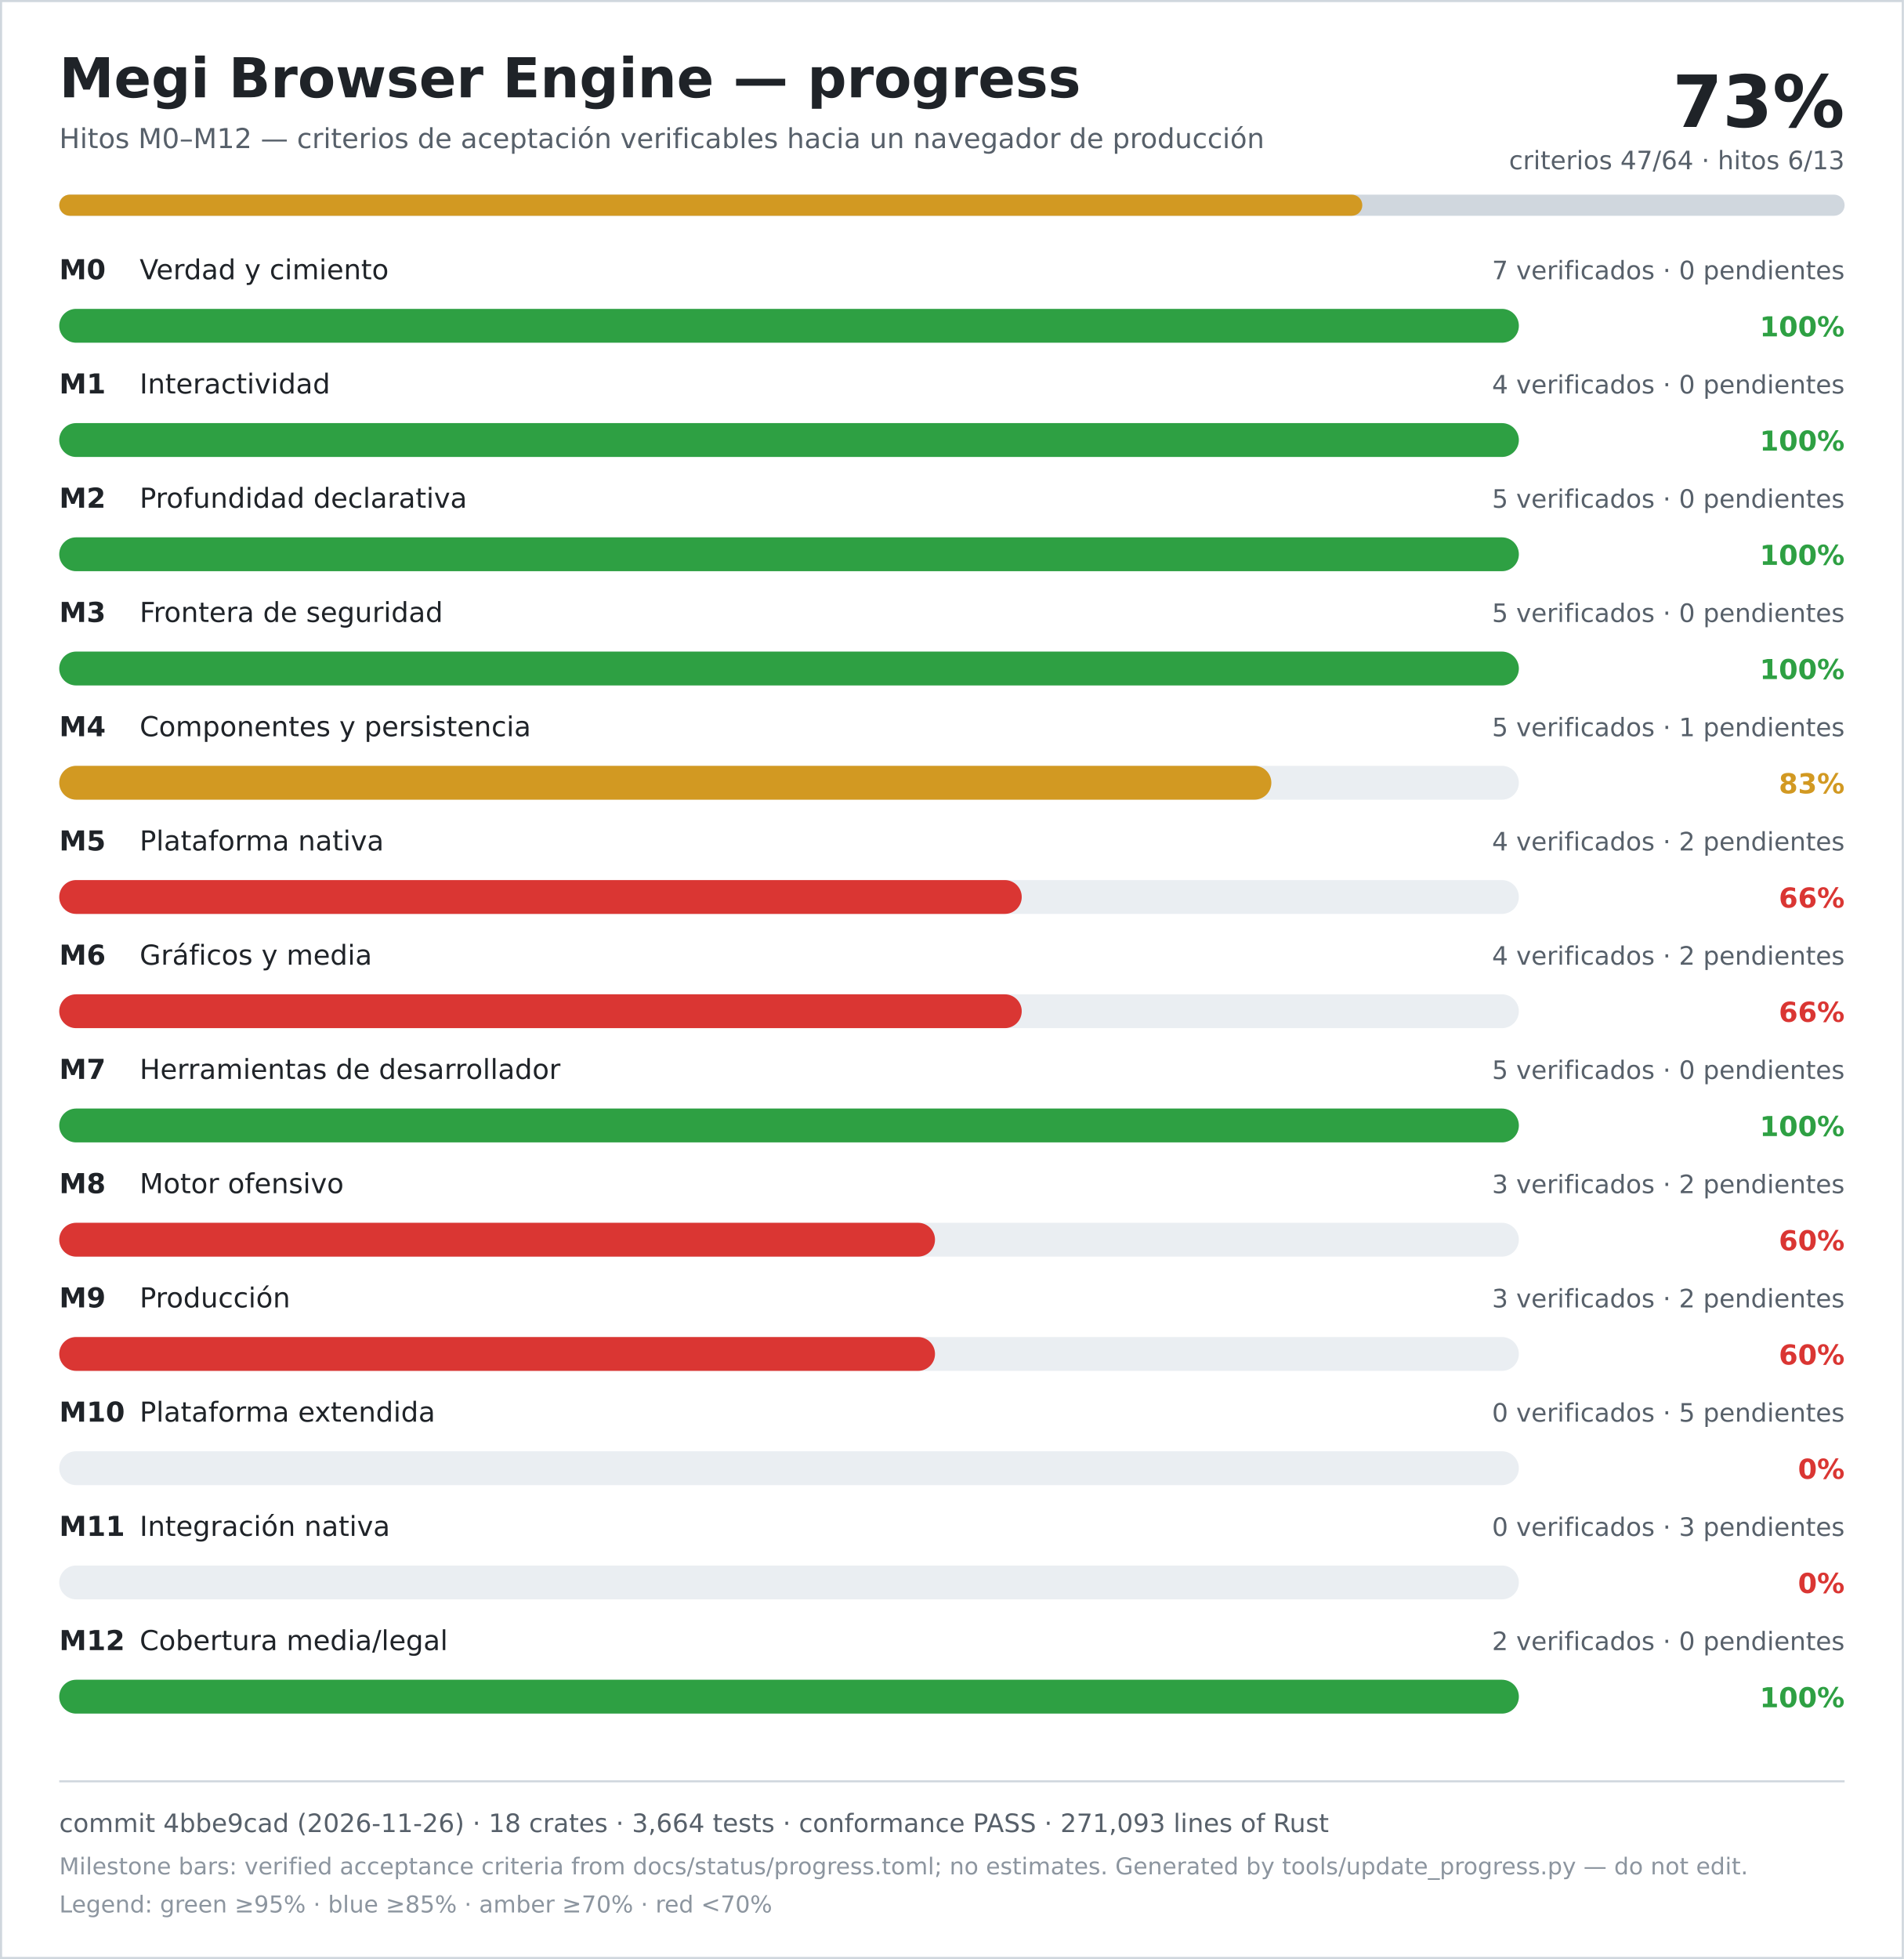
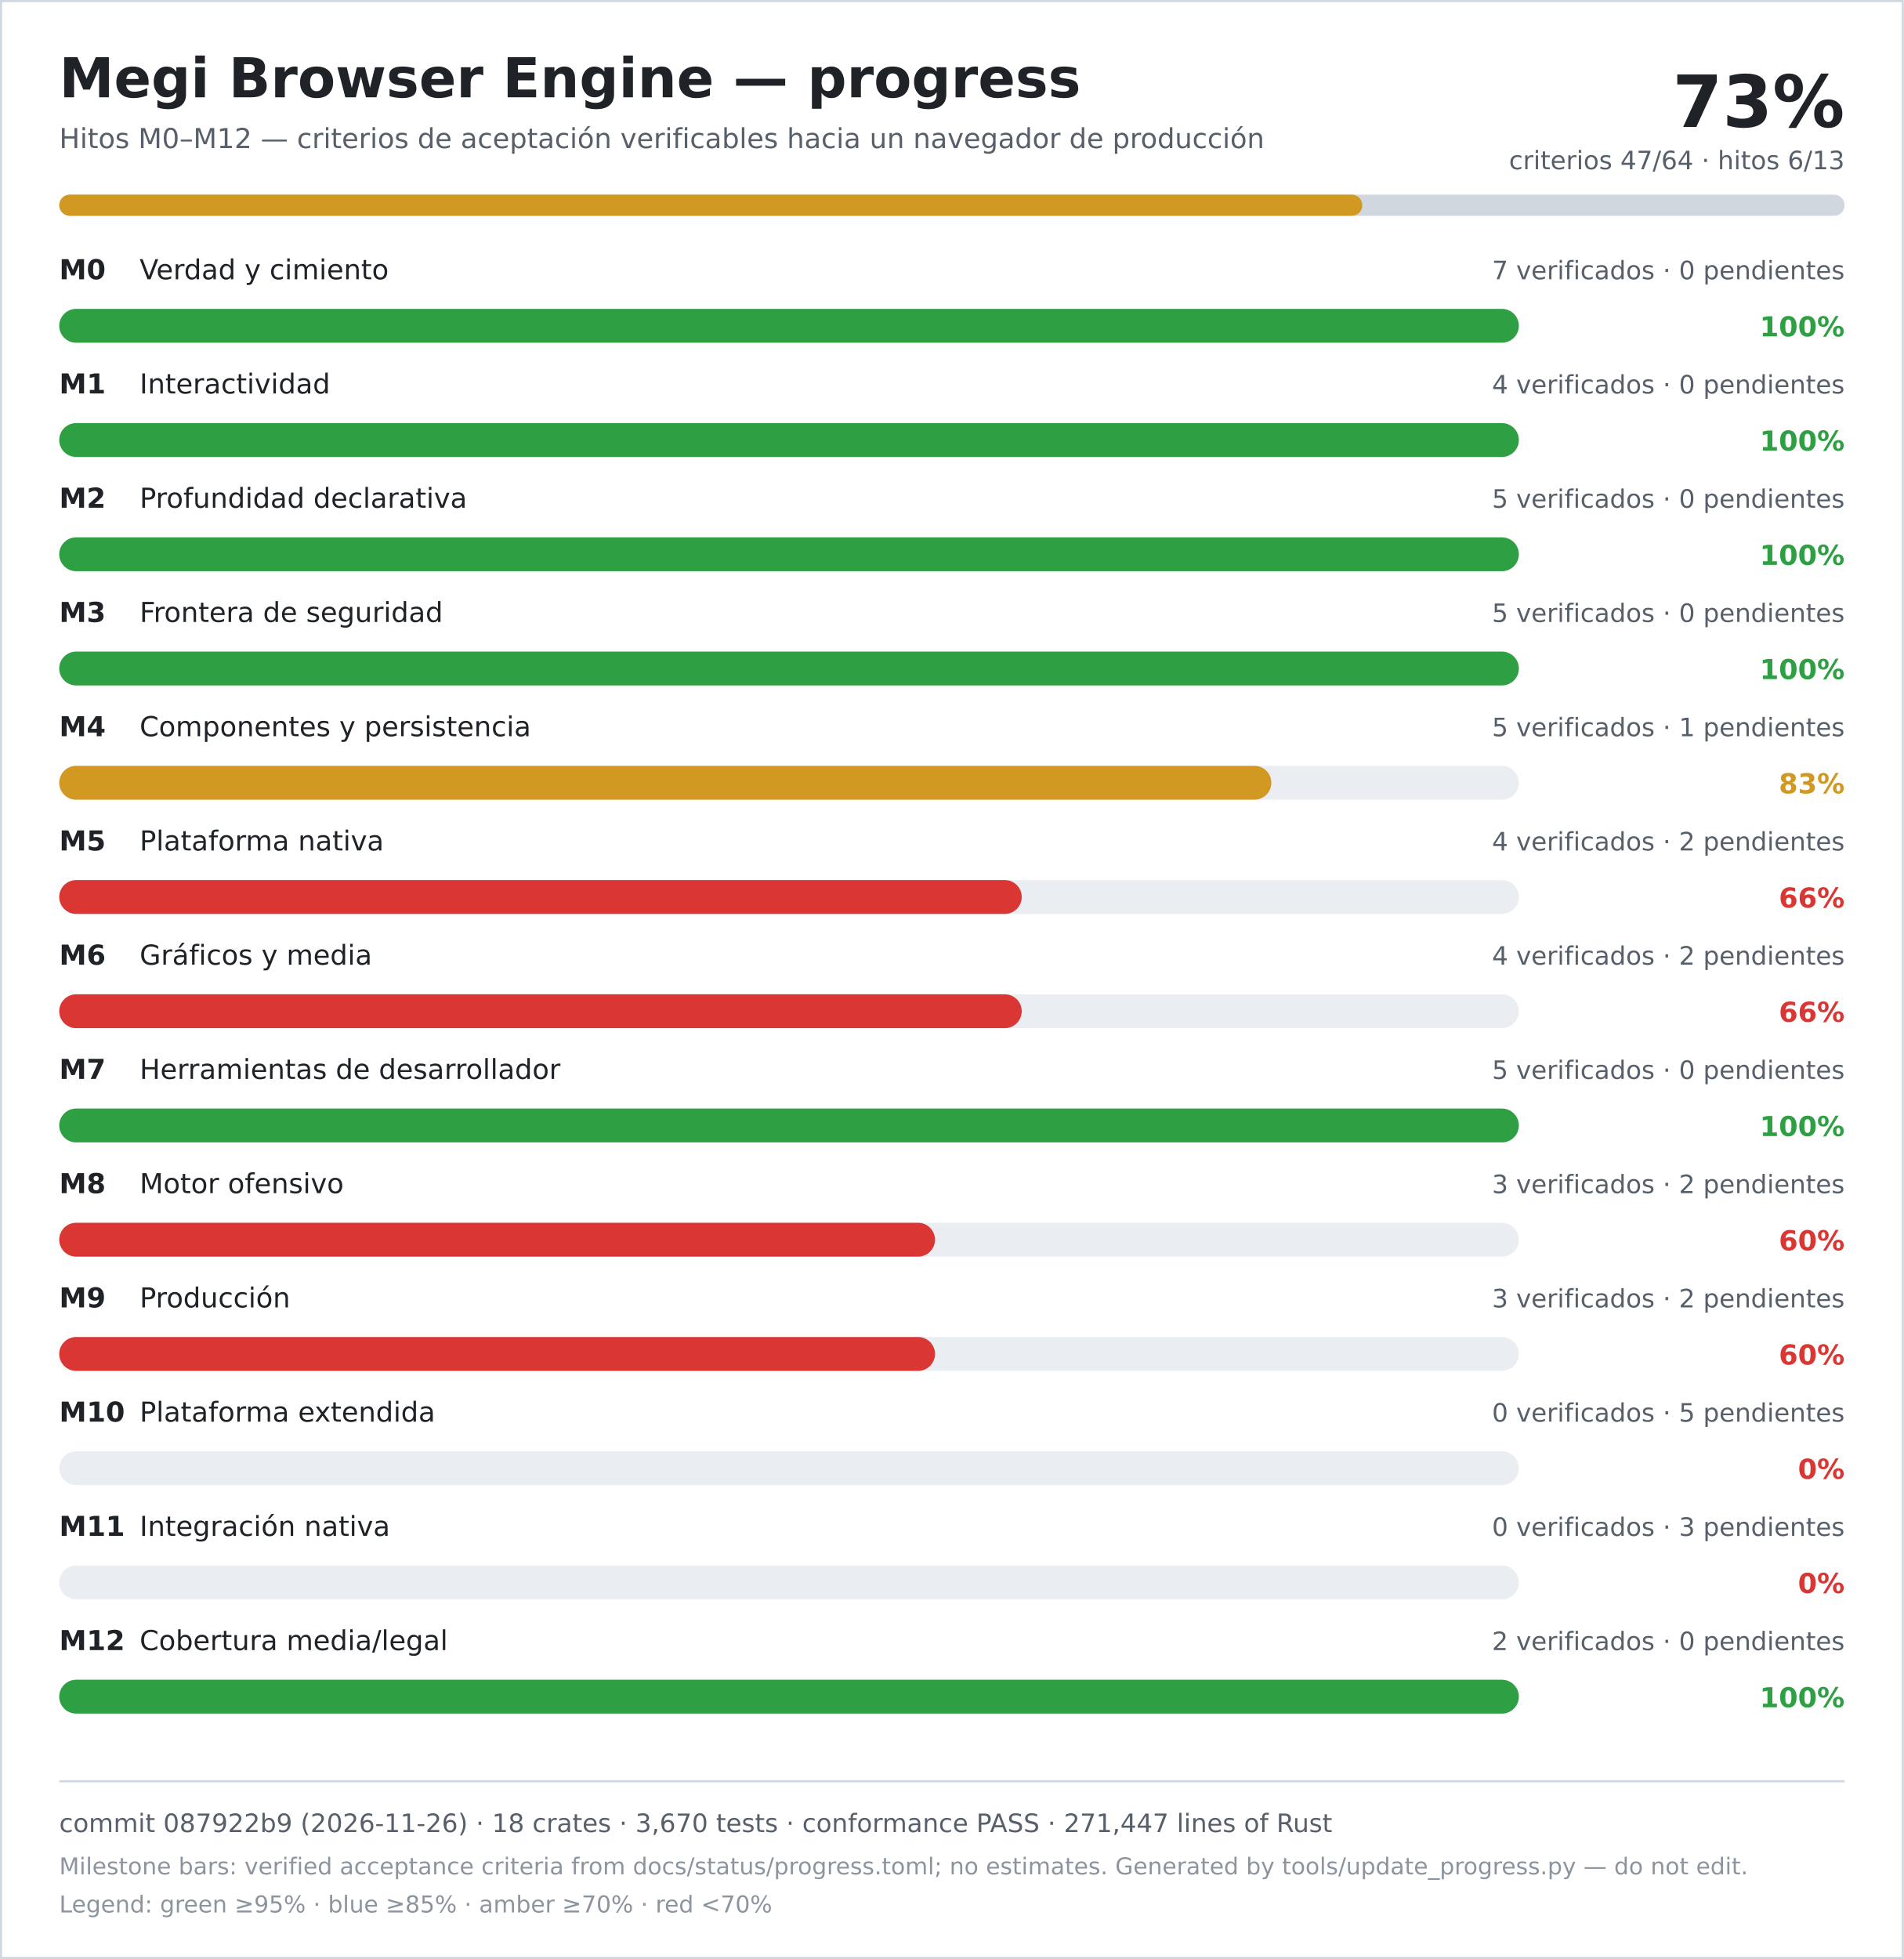
<svg xmlns="http://www.w3.org/2000/svg" width="900" height="926" viewBox="0 0 900 926" role="img" aria-labelledby="title desc">
  <rect width="900" height="926" fill="#ffffff" />
  <rect x="0.5" y="0.5" width="899" height="925" fill="none" stroke="#d0d7de" />
  <text x="28" y="46" font-family="DejaVu Sans, Verdana, sans-serif" font-size="26" font-weight="700" fill="#1f2328">Megi Browser Engine — progress</text>
  <text x="28" y="70" font-family="DejaVu Sans, Verdana, sans-serif" font-size="13" fill="#57606a">Hitos M0–M12 — criterios de aceptación verificables hacia un navegador de producción</text>
  <text x="872" y="60" text-anchor="end" font-family="DejaVu Sans, Verdana, sans-serif" font-size="34" font-weight="700" fill="#1f2328">73%</text>
  <text x="872" y="80" text-anchor="end" font-family="DejaVu Sans, Verdana, sans-serif" font-size="12" fill="#57606a">criterios 47/64 · hitos 6/13</text>
  <rect x="28" y="92" width="844" height="10" rx="5" fill="#d0d7de" />
  <rect x="28" y="92" width="616" height="10" rx="5" fill="#d29922" />
  <text x="28" y="132" font-family="DejaVu Sans, Verdana, sans-serif" font-size="13" font-weight="700" fill="#1f2328">M0</text>
  <text x="66" y="132" font-family="DejaVu Sans, Verdana, sans-serif" font-size="13" fill="#1f2328">Verdad y cimiento</text>
  <text x="872" y="132" text-anchor="end" font-family="DejaVu Sans, Verdana, sans-serif" font-size="12" fill="#57606a">7 verificados · 0 pendientes</text>
  <rect x="28" y="146" width="690" height="16" rx="8" fill="#eaeef2" />
  <rect x="28" y="146" width="690" height="16" rx="8" fill="#2ea043" />
  <text x="872" y="159" text-anchor="end" font-family="DejaVu Sans, Verdana, sans-serif" font-size="13" font-weight="700" fill="#2ea043">100%</text>
  <text x="28" y="186" font-family="DejaVu Sans, Verdana, sans-serif" font-size="13" font-weight="700" fill="#1f2328">M1</text>
  <text x="66" y="186" font-family="DejaVu Sans, Verdana, sans-serif" font-size="13" fill="#1f2328">Interactividad</text>
  <text x="872" y="186" text-anchor="end" font-family="DejaVu Sans, Verdana, sans-serif" font-size="12" fill="#57606a">4 verificados · 0 pendientes</text>
  <rect x="28" y="200" width="690" height="16" rx="8" fill="#eaeef2" />
  <rect x="28" y="200" width="690" height="16" rx="8" fill="#2ea043" />
  <text x="872" y="213" text-anchor="end" font-family="DejaVu Sans, Verdana, sans-serif" font-size="13" font-weight="700" fill="#2ea043">100%</text>
  <text x="28" y="240" font-family="DejaVu Sans, Verdana, sans-serif" font-size="13" font-weight="700" fill="#1f2328">M2</text>
  <text x="66" y="240" font-family="DejaVu Sans, Verdana, sans-serif" font-size="13" fill="#1f2328">Profundidad declarativa</text>
  <text x="872" y="240" text-anchor="end" font-family="DejaVu Sans, Verdana, sans-serif" font-size="12" fill="#57606a">5 verificados · 0 pendientes</text>
  <rect x="28" y="254" width="690" height="16" rx="8" fill="#eaeef2" />
  <rect x="28" y="254" width="690" height="16" rx="8" fill="#2ea043" />
  <text x="872" y="267" text-anchor="end" font-family="DejaVu Sans, Verdana, sans-serif" font-size="13" font-weight="700" fill="#2ea043">100%</text>
  <text x="28" y="294" font-family="DejaVu Sans, Verdana, sans-serif" font-size="13" font-weight="700" fill="#1f2328">M3</text>
  <text x="66" y="294" font-family="DejaVu Sans, Verdana, sans-serif" font-size="13" fill="#1f2328">Frontera de seguridad</text>
  <text x="872" y="294" text-anchor="end" font-family="DejaVu Sans, Verdana, sans-serif" font-size="12" fill="#57606a">5 verificados · 0 pendientes</text>
  <rect x="28" y="308" width="690" height="16" rx="8" fill="#eaeef2" />
  <rect x="28" y="308" width="690" height="16" rx="8" fill="#2ea043" />
  <text x="872" y="321" text-anchor="end" font-family="DejaVu Sans, Verdana, sans-serif" font-size="13" font-weight="700" fill="#2ea043">100%</text>
  <text x="28" y="348" font-family="DejaVu Sans, Verdana, sans-serif" font-size="13" font-weight="700" fill="#1f2328">M4</text>
  <text x="66" y="348" font-family="DejaVu Sans, Verdana, sans-serif" font-size="13" fill="#1f2328">Componentes y persistencia</text>
  <text x="872" y="348" text-anchor="end" font-family="DejaVu Sans, Verdana, sans-serif" font-size="12" fill="#57606a">5 verificados · 1 pendientes</text>
  <rect x="28" y="362" width="690" height="16" rx="8" fill="#eaeef2" />
  <rect x="28" y="362" width="573" height="16" rx="8" fill="#d29922" />
  <text x="872" y="375" text-anchor="end" font-family="DejaVu Sans, Verdana, sans-serif" font-size="13" font-weight="700" fill="#d29922">83%</text>
  <text x="28" y="402" font-family="DejaVu Sans, Verdana, sans-serif" font-size="13" font-weight="700" fill="#1f2328">M5</text>
  <text x="66" y="402" font-family="DejaVu Sans, Verdana, sans-serif" font-size="13" fill="#1f2328">Plataforma nativa</text>
  <text x="872" y="402" text-anchor="end" font-family="DejaVu Sans, Verdana, sans-serif" font-size="12" fill="#57606a">4 verificados · 2 pendientes</text>
  <rect x="28" y="416" width="690" height="16" rx="8" fill="#eaeef2" />
  <rect x="28" y="416" width="455" height="16" rx="8" fill="#da3633" />
  <text x="872" y="429" text-anchor="end" font-family="DejaVu Sans, Verdana, sans-serif" font-size="13" font-weight="700" fill="#da3633">66%</text>
  <text x="28" y="456" font-family="DejaVu Sans, Verdana, sans-serif" font-size="13" font-weight="700" fill="#1f2328">M6</text>
  <text x="66" y="456" font-family="DejaVu Sans, Verdana, sans-serif" font-size="13" fill="#1f2328">Gráficos y media</text>
  <text x="872" y="456" text-anchor="end" font-family="DejaVu Sans, Verdana, sans-serif" font-size="12" fill="#57606a">4 verificados · 2 pendientes</text>
  <rect x="28" y="470" width="690" height="16" rx="8" fill="#eaeef2" />
  <rect x="28" y="470" width="455" height="16" rx="8" fill="#da3633" />
  <text x="872" y="483" text-anchor="end" font-family="DejaVu Sans, Verdana, sans-serif" font-size="13" font-weight="700" fill="#da3633">66%</text>
  <text x="28" y="510" font-family="DejaVu Sans, Verdana, sans-serif" font-size="13" font-weight="700" fill="#1f2328">M7</text>
  <text x="66" y="510" font-family="DejaVu Sans, Verdana, sans-serif" font-size="13" fill="#1f2328">Herramientas de desarrollador</text>
  <text x="872" y="510" text-anchor="end" font-family="DejaVu Sans, Verdana, sans-serif" font-size="12" fill="#57606a">5 verificados · 0 pendientes</text>
  <rect x="28" y="524" width="690" height="16" rx="8" fill="#eaeef2" />
  <rect x="28" y="524" width="690" height="16" rx="8" fill="#2ea043" />
  <text x="872" y="537" text-anchor="end" font-family="DejaVu Sans, Verdana, sans-serif" font-size="13" font-weight="700" fill="#2ea043">100%</text>
  <text x="28" y="564" font-family="DejaVu Sans, Verdana, sans-serif" font-size="13" font-weight="700" fill="#1f2328">M8</text>
  <text x="66" y="564" font-family="DejaVu Sans, Verdana, sans-serif" font-size="13" fill="#1f2328">Motor ofensivo</text>
  <text x="872" y="564" text-anchor="end" font-family="DejaVu Sans, Verdana, sans-serif" font-size="12" fill="#57606a">3 verificados · 2 pendientes</text>
  <rect x="28" y="578" width="690" height="16" rx="8" fill="#eaeef2" />
  <rect x="28" y="578" width="414" height="16" rx="8" fill="#da3633" />
  <text x="872" y="591" text-anchor="end" font-family="DejaVu Sans, Verdana, sans-serif" font-size="13" font-weight="700" fill="#da3633">60%</text>
  <text x="28" y="618" font-family="DejaVu Sans, Verdana, sans-serif" font-size="13" font-weight="700" fill="#1f2328">M9</text>
  <text x="66" y="618" font-family="DejaVu Sans, Verdana, sans-serif" font-size="13" fill="#1f2328">Producción</text>
  <text x="872" y="618" text-anchor="end" font-family="DejaVu Sans, Verdana, sans-serif" font-size="12" fill="#57606a">3 verificados · 2 pendientes</text>
  <rect x="28" y="632" width="690" height="16" rx="8" fill="#eaeef2" />
  <rect x="28" y="632" width="414" height="16" rx="8" fill="#da3633" />
  <text x="872" y="645" text-anchor="end" font-family="DejaVu Sans, Verdana, sans-serif" font-size="13" font-weight="700" fill="#da3633">60%</text>
  <text x="28" y="672" font-family="DejaVu Sans, Verdana, sans-serif" font-size="13" font-weight="700" fill="#1f2328">M10</text>
  <text x="66" y="672" font-family="DejaVu Sans, Verdana, sans-serif" font-size="13" fill="#1f2328">Plataforma extendida</text>
  <text x="872" y="672" text-anchor="end" font-family="DejaVu Sans, Verdana, sans-serif" font-size="12" fill="#57606a">0 verificados · 5 pendientes</text>
  <rect x="28" y="686" width="690" height="16" rx="8" fill="#eaeef2" />
  <rect x="28" y="686" width="0" height="16" rx="8" fill="#da3633" />
  <text x="872" y="699" text-anchor="end" font-family="DejaVu Sans, Verdana, sans-serif" font-size="13" font-weight="700" fill="#da3633">0%</text>
  <text x="28" y="726" font-family="DejaVu Sans, Verdana, sans-serif" font-size="13" font-weight="700" fill="#1f2328">M11</text>
  <text x="66" y="726" font-family="DejaVu Sans, Verdana, sans-serif" font-size="13" fill="#1f2328">Integración nativa</text>
  <text x="872" y="726" text-anchor="end" font-family="DejaVu Sans, Verdana, sans-serif" font-size="12" fill="#57606a">0 verificados · 3 pendientes</text>
  <rect x="28" y="740" width="690" height="16" rx="8" fill="#eaeef2" />
  <rect x="28" y="740" width="0" height="16" rx="8" fill="#da3633" />
  <text x="872" y="753" text-anchor="end" font-family="DejaVu Sans, Verdana, sans-serif" font-size="13" font-weight="700" fill="#da3633">0%</text>
  <text x="28" y="780" font-family="DejaVu Sans, Verdana, sans-serif" font-size="13" font-weight="700" fill="#1f2328">M12</text>
  <text x="66" y="780" font-family="DejaVu Sans, Verdana, sans-serif" font-size="13" fill="#1f2328">Cobertura media/legal</text>
  <text x="872" y="780" text-anchor="end" font-family="DejaVu Sans, Verdana, sans-serif" font-size="12" fill="#57606a">2 verificados · 0 pendientes</text>
  <rect x="28" y="794" width="690" height="16" rx="8" fill="#eaeef2" />
  <rect x="28" y="794" width="690" height="16" rx="8" fill="#2ea043" />
  <text x="872" y="807" text-anchor="end" font-family="DejaVu Sans, Verdana, sans-serif" font-size="13" font-weight="700" fill="#2ea043">100%</text>
  <line x1="28" y1="842" x2="872" y2="842" stroke="#d0d7de" />
-   <text x="28" y="866" font-family="DejaVu Sans, Verdana, sans-serif" font-size="12" fill="#57606a">commit 4bbe9cad (2026-11-26) · 18 crates · 3,664 tests · conformance PASS · 271,093 lines of Rust</text>
+   <text x="28" y="866" font-family="DejaVu Sans, Verdana, sans-serif" font-size="12" fill="#57606a">commit 087922b9 (2026-11-26) · 18 crates · 3,670 tests · conformance PASS · 271,447 lines of Rust</text>
  <text x="28" y="886" font-family="DejaVu Sans, Verdana, sans-serif" font-size="11" fill="#8c959f">Milestone bars: verified acceptance criteria from docs/status/progress.toml; no estimates. Generated by tools/update_progress.py — do not edit.</text>
  <text x="28" y="904" font-family="DejaVu Sans, Verdana, sans-serif" font-size="11" fill="#8c959f">Legend: green ≥95% · blue ≥85% · amber ≥70% · red &lt;70%</text>
</svg>
